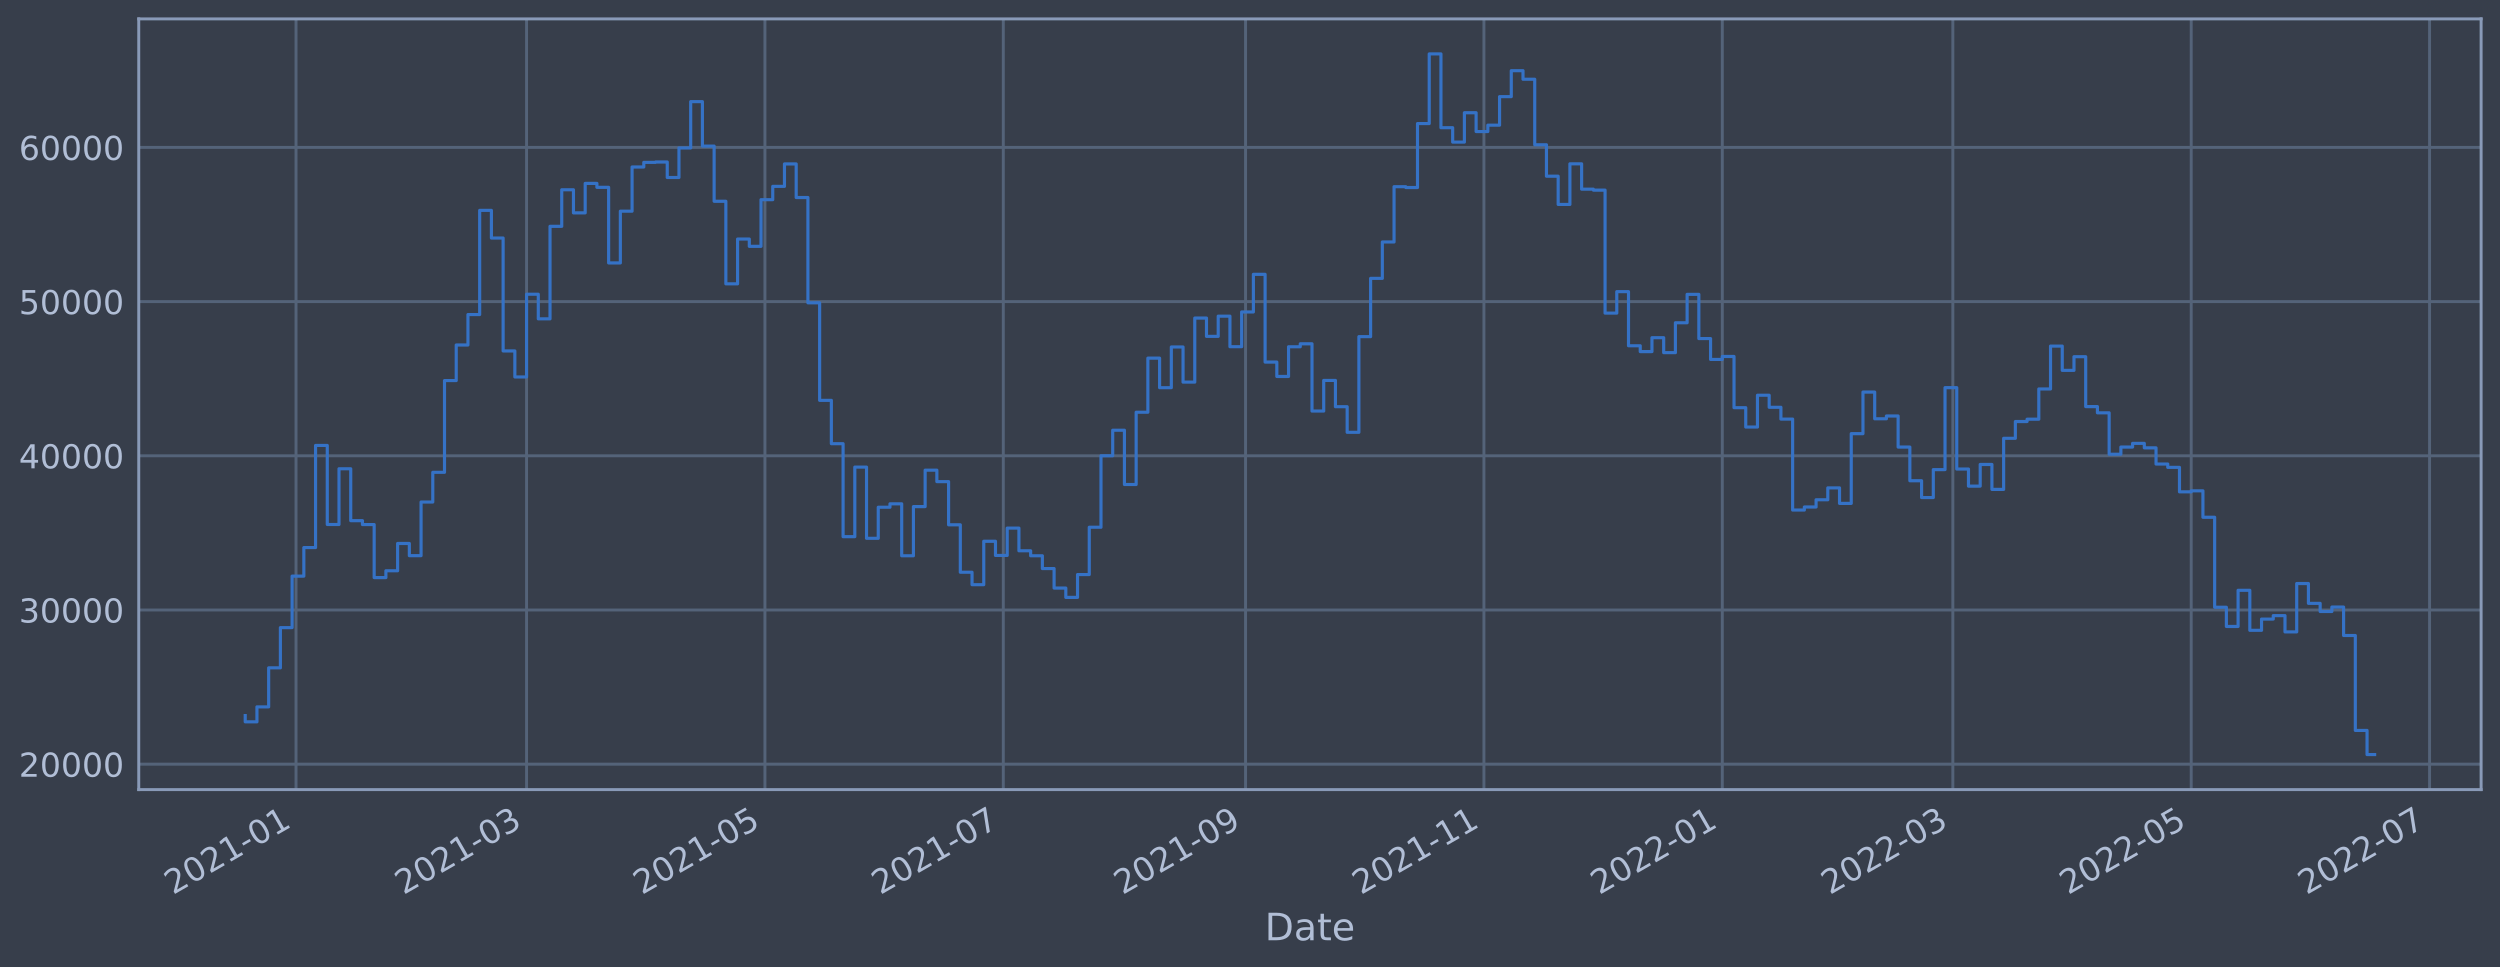
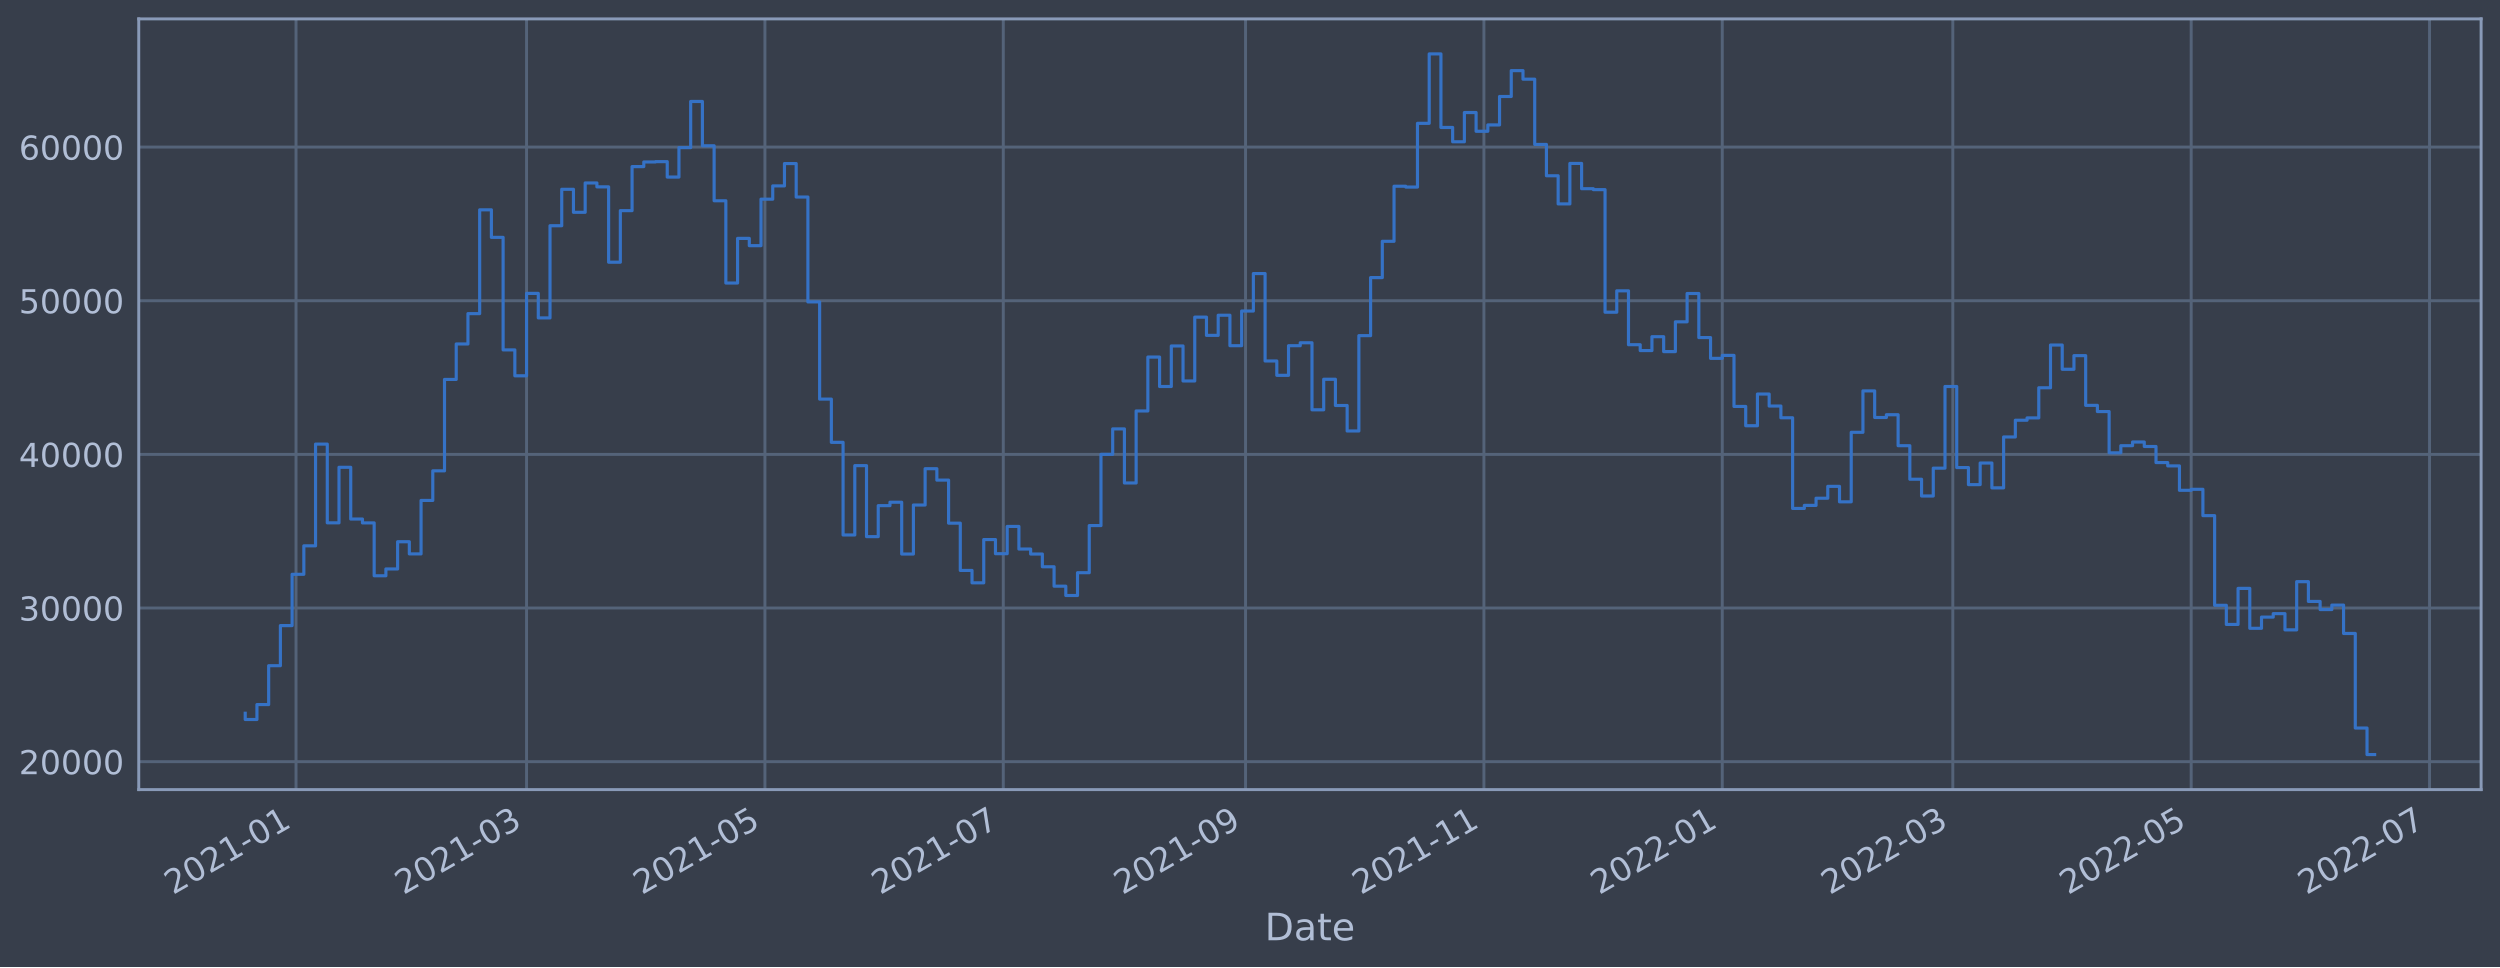
<svg xmlns="http://www.w3.org/2000/svg" xmlns:xlink="http://www.w3.org/1999/xlink" width="952.884pt" height="368.58pt" viewBox="0 0 952.884 368.58" version="1.1">
  <defs>
    <style type="text/css">*{stroke-linejoin: round; stroke-linecap: butt}</style>
  </defs>
  <g id="figure_1">
    <g id="patch_1">
      <path d="M 0 368.58  L 952.884 368.58  L 952.884 0  L 0 0  z " style="fill: #373e4b" />
    </g>
    <g id="axes_1">
      <g id="patch_2">
        <path d="M 52.884 300.96  L 945.684 300.96  L 945.684 7.2  L 52.884 7.2  z " style="fill: #373e4b" />
      </g>
      <g id="matplotlib.axis_1">
        <g id="xtick_1">
          <g id="line2d_1">
-             <path d="M 112.828 300.96  L 112.828 7.2  " clip-path="url(#p545aaeaae3)" style="fill: none; stroke: #546379; stroke-width: 1.12; stroke-linecap: square" />
+             <path d="M 112.827 300.96  L 112.827 7.2  " clip-path="url(#pdf04ff14d9)" style="fill: none; stroke: #546379; stroke-width: 1.12; stroke-linecap: square" />
          </g>
          <g id="line2d_2" />
          <g id="text_1">
-             <g style="fill: #b1bed6" transform="translate(65.92445 341.1745)rotate(-30)scale(0.126 -0.126)">
+             <g style="fill: #b1bed6" transform="translate(65.92415 341.1745)rotate(-30)scale(0.126 -0.126)">
              <defs>
                <path id="DejaVuSans-32" d="M 1228 531  L 3431 531  L 3431 0  L 469 0  L 469 531  Q 828 903 1448 1529  Q 2069 2156 2228 2338  Q 2531 2678 2651 2914  Q 2772 3150 2772 3378  Q 2772 3750 2511 3984  Q 2250 4219 1831 4219  Q 1534 4219 1204 4116  Q 875 4013 500 3803  L 500 4441  Q 881 4594 1212 4672  Q 1544 4750 1819 4750  Q 2544 4750 2975 4387  Q 3406 4025 3406 3419  Q 3406 3131 3298 2873  Q 3191 2616 2906 2266  Q 2828 2175 2409 1742  Q 1991 1309 1228 531  z " transform="scale(0.015625)" />
                <path id="DejaVuSans-30" d="M 2034 4250  Q 1547 4250 1301 3770  Q 1056 3291 1056 2328  Q 1056 1369 1301 889  Q 1547 409 2034 409  Q 2525 409 2770 889  Q 3016 1369 3016 2328  Q 3016 3291 2770 3770  Q 2525 4250 2034 4250  z M 2034 4750  Q 2819 4750 3233 4129  Q 3647 3509 3647 2328  Q 3647 1150 3233 529  Q 2819 -91 2034 -91  Q 1250 -91 836 529  Q 422 1150 422 2328  Q 422 3509 836 4129  Q 1250 4750 2034 4750  z " transform="scale(0.015625)" />
                <path id="DejaVuSans-31" d="M 794 531  L 1825 531  L 1825 4091  L 703 3866  L 703 4441  L 1819 4666  L 2450 4666  L 2450 531  L 3481 531  L 3481 0  L 794 0  L 794 531  z " transform="scale(0.015625)" />
                <path id="DejaVuSans-2d" d="M 313 2009  L 1997 2009  L 1997 1497  L 313 1497  L 313 2009  z " transform="scale(0.015625)" />
              </defs>
              <use xlink:href="#DejaVuSans-32" />
              <use xlink:href="#DejaVuSans-30" x="63.623" />
              <use xlink:href="#DejaVuSans-32" x="127.246" />
              <use xlink:href="#DejaVuSans-31" x="190.869" />
              <use xlink:href="#DejaVuSans-2d" x="254.492" />
              <use xlink:href="#DejaVuSans-30" x="290.576" />
              <use xlink:href="#DejaVuSans-31" x="354.199" />
            </g>
          </g>
        </g>
        <g id="xtick_2">
          <g id="line2d_3">
-             <path d="M 200.702 300.96  L 200.702 7.2  " clip-path="url(#p545aaeaae3)" style="fill: none; stroke: #546379; stroke-width: 1.12; stroke-linecap: square" />
+             <path d="M 200.7 300.96  L 200.7 7.2  " clip-path="url(#pdf04ff14d9)" style="fill: none; stroke: #546379; stroke-width: 1.12; stroke-linecap: square" />
          </g>
          <g id="line2d_4" />
          <g id="text_2">
-             <g style="fill: #b1bed6" transform="translate(153.7989 341.1745)rotate(-30)scale(0.126 -0.126)">
+             <g style="fill: #b1bed6" transform="translate(153.7972 341.1745)rotate(-30)scale(0.126 -0.126)">
              <defs>
                <path id="DejaVuSans-33" d="M 2597 2516  Q 3050 2419 3304 2112  Q 3559 1806 3559 1356  Q 3559 666 3084 287  Q 2609 -91 1734 -91  Q 1441 -91 1130 -33  Q 819 25 488 141  L 488 750  Q 750 597 1062 519  Q 1375 441 1716 441  Q 2309 441 2620 675  Q 2931 909 2931 1356  Q 2931 1769 2642 2001  Q 2353 2234 1838 2234  L 1294 2234  L 1294 2753  L 1863 2753  Q 2328 2753 2575 2939  Q 2822 3125 2822 3475  Q 2822 3834 2567 4026  Q 2313 4219 1838 4219  Q 1578 4219 1281 4162  Q 984 4106 628 3988  L 628 4550  Q 988 4650 1302 4700  Q 1616 4750 1894 4750  Q 2613 4750 3031 4423  Q 3450 4097 3450 3541  Q 3450 3153 3228 2886  Q 3006 2619 2597 2516  z " transform="scale(0.015625)" />
              </defs>
              <use xlink:href="#DejaVuSans-32" />
              <use xlink:href="#DejaVuSans-30" x="63.623" />
              <use xlink:href="#DejaVuSans-32" x="127.246" />
              <use xlink:href="#DejaVuSans-31" x="190.869" />
              <use xlink:href="#DejaVuSans-2d" x="254.492" />
              <use xlink:href="#DejaVuSans-30" x="290.576" />
              <use xlink:href="#DejaVuSans-33" x="354.199" />
            </g>
          </g>
        </g>
        <g id="xtick_3">
          <g id="line2d_5">
-             <path d="M 291.555 300.96  L 291.555 7.2  " clip-path="url(#p545aaeaae3)" style="fill: none; stroke: #546379; stroke-width: 1.12; stroke-linecap: square" />
+             <path d="M 291.552 300.96  L 291.552 7.2  " clip-path="url(#pdf04ff14d9)" style="fill: none; stroke: #546379; stroke-width: 1.12; stroke-linecap: square" />
          </g>
          <g id="line2d_6" />
          <g id="text_3">
-             <g style="fill: #b1bed6" transform="translate(244.652 341.1745)rotate(-30)scale(0.126 -0.126)">
+             <g style="fill: #b1bed6" transform="translate(244.649 341.1745)rotate(-30)scale(0.126 -0.126)">
              <defs>
                <path id="DejaVuSans-35" d="M 691 4666  L 3169 4666  L 3169 4134  L 1269 4134  L 1269 2991  Q 1406 3038 1543 3061  Q 1681 3084 1819 3084  Q 2600 3084 3056 2656  Q 3513 2228 3513 1497  Q 3513 744 3044 326  Q 2575 -91 1722 -91  Q 1428 -91 1123 -41  Q 819 9 494 109  L 494 744  Q 775 591 1075 516  Q 1375 441 1709 441  Q 2250 441 2565 725  Q 2881 1009 2881 1497  Q 2881 1984 2565 2268  Q 2250 2553 1709 2553  Q 1456 2553 1204 2497  Q 953 2441 691 2322  L 691 4666  z " transform="scale(0.015625)" />
              </defs>
              <use xlink:href="#DejaVuSans-32" />
              <use xlink:href="#DejaVuSans-30" x="63.623" />
              <use xlink:href="#DejaVuSans-32" x="127.246" />
              <use xlink:href="#DejaVuSans-31" x="190.869" />
              <use xlink:href="#DejaVuSans-2d" x="254.492" />
              <use xlink:href="#DejaVuSans-30" x="290.576" />
              <use xlink:href="#DejaVuSans-35" x="354.199" />
            </g>
          </g>
        </g>
        <g id="xtick_4">
          <g id="line2d_7">
-             <path d="M 382.409 300.96  L 382.409 7.2  " clip-path="url(#p545aaeaae3)" style="fill: none; stroke: #546379; stroke-width: 1.12; stroke-linecap: square" />
+             <path d="M 382.404 300.96  L 382.404 7.2  " clip-path="url(#pdf04ff14d9)" style="fill: none; stroke: #546379; stroke-width: 1.12; stroke-linecap: square" />
          </g>
          <g id="line2d_8" />
          <g id="text_4">
-             <g style="fill: #b1bed6" transform="translate(335.5052 341.1745)rotate(-30)scale(0.126 -0.126)">
+             <g style="fill: #b1bed6" transform="translate(335.5008 341.1745)rotate(-30)scale(0.126 -0.126)">
              <defs>
                <path id="DejaVuSans-37" d="M 525 4666  L 3525 4666  L 3525 4397  L 1831 0  L 1172 0  L 2766 4134  L 525 4134  L 525 4666  z " transform="scale(0.015625)" />
              </defs>
              <use xlink:href="#DejaVuSans-32" />
              <use xlink:href="#DejaVuSans-30" x="63.623" />
              <use xlink:href="#DejaVuSans-32" x="127.246" />
              <use xlink:href="#DejaVuSans-31" x="190.869" />
              <use xlink:href="#DejaVuSans-2d" x="254.492" />
              <use xlink:href="#DejaVuSans-30" x="290.576" />
              <use xlink:href="#DejaVuSans-37" x="354.199" />
            </g>
          </g>
        </g>
        <g id="xtick_5">
          <g id="line2d_9">
-             <path d="M 474.751 300.96  L 474.751 7.2  " clip-path="url(#p545aaeaae3)" style="fill: none; stroke: #546379; stroke-width: 1.12; stroke-linecap: square" />
+             <path d="M 474.745 300.96  L 474.745 7.2  " clip-path="url(#pdf04ff14d9)" style="fill: none; stroke: #546379; stroke-width: 1.12; stroke-linecap: square" />
          </g>
          <g id="line2d_10" />
          <g id="text_5">
-             <g style="fill: #b1bed6" transform="translate(427.8478 341.1745)rotate(-30)scale(0.126 -0.126)">
+             <g style="fill: #b1bed6" transform="translate(427.842 341.1745)rotate(-30)scale(0.126 -0.126)">
              <defs>
                <path id="DejaVuSans-39" d="M 703 97  L 703 672  Q 941 559 1184 500  Q 1428 441 1663 441  Q 2288 441 2617 861  Q 2947 1281 2994 2138  Q 2813 1869 2534 1725  Q 2256 1581 1919 1581  Q 1219 1581 811 2004  Q 403 2428 403 3163  Q 403 3881 828 4315  Q 1253 4750 1959 4750  Q 2769 4750 3195 4129  Q 3622 3509 3622 2328  Q 3622 1225 3098 567  Q 2575 -91 1691 -91  Q 1453 -91 1209 -44  Q 966 3 703 97  z M 1959 2075  Q 2384 2075 2632 2365  Q 2881 2656 2881 3163  Q 2881 3666 2632 3958  Q 2384 4250 1959 4250  Q 1534 4250 1286 3958  Q 1038 3666 1038 3163  Q 1038 2656 1286 2365  Q 1534 2075 1959 2075  z " transform="scale(0.015625)" />
              </defs>
              <use xlink:href="#DejaVuSans-32" />
              <use xlink:href="#DejaVuSans-30" x="63.623" />
              <use xlink:href="#DejaVuSans-32" x="127.246" />
              <use xlink:href="#DejaVuSans-31" x="190.869" />
              <use xlink:href="#DejaVuSans-2d" x="254.492" />
              <use xlink:href="#DejaVuSans-30" x="290.576" />
              <use xlink:href="#DejaVuSans-39" x="354.199" />
            </g>
          </g>
        </g>
        <g id="xtick_6">
          <g id="line2d_11">
-             <path d="M 565.604 300.96  L 565.604 7.2  " clip-path="url(#p545aaeaae3)" style="fill: none; stroke: #546379; stroke-width: 1.12; stroke-linecap: square" />
+             <path d="M 565.597 300.96  L 565.597 7.2  " clip-path="url(#pdf04ff14d9)" style="fill: none; stroke: #546379; stroke-width: 1.12; stroke-linecap: square" />
          </g>
          <g id="line2d_12" />
          <g id="text_6">
-             <g style="fill: #b1bed6" transform="translate(518.701 341.1745)rotate(-30)scale(0.126 -0.126)">
+             <g style="fill: #b1bed6" transform="translate(518.6938 341.1745)rotate(-30)scale(0.126 -0.126)">
              <use xlink:href="#DejaVuSans-32" />
              <use xlink:href="#DejaVuSans-30" x="63.623" />
              <use xlink:href="#DejaVuSans-32" x="127.246" />
              <use xlink:href="#DejaVuSans-31" x="190.869" />
              <use xlink:href="#DejaVuSans-2d" x="254.492" />
              <use xlink:href="#DejaVuSans-31" x="290.576" />
              <use xlink:href="#DejaVuSans-31" x="354.199" />
            </g>
          </g>
        </g>
        <g id="xtick_7">
          <g id="line2d_13">
-             <path d="M 656.458 300.96  L 656.458 7.2  " clip-path="url(#p545aaeaae3)" style="fill: none; stroke: #546379; stroke-width: 1.12; stroke-linecap: square" />
+             <path d="M 656.449 300.96  L 656.449 7.2  " clip-path="url(#pdf04ff14d9)" style="fill: none; stroke: #546379; stroke-width: 1.12; stroke-linecap: square" />
          </g>
          <g id="line2d_14" />
          <g id="text_7">
-             <g style="fill: #b1bed6" transform="translate(609.5542 341.1745)rotate(-30)scale(0.126 -0.126)">
+             <g style="fill: #b1bed6" transform="translate(609.5456 341.1745)rotate(-30)scale(0.126 -0.126)">
              <use xlink:href="#DejaVuSans-32" />
              <use xlink:href="#DejaVuSans-30" x="63.623" />
              <use xlink:href="#DejaVuSans-32" x="127.246" />
              <use xlink:href="#DejaVuSans-32" x="190.869" />
              <use xlink:href="#DejaVuSans-2d" x="254.492" />
              <use xlink:href="#DejaVuSans-30" x="290.576" />
              <use xlink:href="#DejaVuSans-31" x="354.199" />
            </g>
          </g>
        </g>
        <g id="xtick_8">
          <g id="line2d_15">
-             <path d="M 744.332 300.96  L 744.332 7.2  " clip-path="url(#p545aaeaae3)" style="fill: none; stroke: #546379; stroke-width: 1.12; stroke-linecap: square" />
+             <path d="M 744.322 300.96  L 744.322 7.2  " clip-path="url(#pdf04ff14d9)" style="fill: none; stroke: #546379; stroke-width: 1.12; stroke-linecap: square" />
          </g>
          <g id="line2d_16" />
          <g id="text_8">
-             <g style="fill: #b1bed6" transform="translate(697.4286 341.1745)rotate(-30)scale(0.126 -0.126)">
+             <g style="fill: #b1bed6" transform="translate(697.4187 341.1745)rotate(-30)scale(0.126 -0.126)">
              <use xlink:href="#DejaVuSans-32" />
              <use xlink:href="#DejaVuSans-30" x="63.623" />
              <use xlink:href="#DejaVuSans-32" x="127.246" />
              <use xlink:href="#DejaVuSans-32" x="190.869" />
              <use xlink:href="#DejaVuSans-2d" x="254.492" />
              <use xlink:href="#DejaVuSans-30" x="290.576" />
              <use xlink:href="#DejaVuSans-33" x="354.199" />
            </g>
          </g>
        </g>
        <g id="xtick_9">
          <g id="line2d_17">
-             <path d="M 835.185 300.96  L 835.185 7.2  " clip-path="url(#p545aaeaae3)" style="fill: none; stroke: #546379; stroke-width: 1.12; stroke-linecap: square" />
+             <path d="M 835.174 300.96  L 835.174 7.2  " clip-path="url(#pdf04ff14d9)" style="fill: none; stroke: #546379; stroke-width: 1.12; stroke-linecap: square" />
          </g>
          <g id="line2d_18" />
          <g id="text_9">
-             <g style="fill: #b1bed6" transform="translate(788.2818 341.1745)rotate(-30)scale(0.126 -0.126)">
+             <g style="fill: #b1bed6" transform="translate(788.2705 341.1745)rotate(-30)scale(0.126 -0.126)">
              <use xlink:href="#DejaVuSans-32" />
              <use xlink:href="#DejaVuSans-30" x="63.623" />
              <use xlink:href="#DejaVuSans-32" x="127.246" />
              <use xlink:href="#DejaVuSans-32" x="190.869" />
              <use xlink:href="#DejaVuSans-2d" x="254.492" />
              <use xlink:href="#DejaVuSans-30" x="290.576" />
              <use xlink:href="#DejaVuSans-35" x="354.199" />
            </g>
          </g>
        </g>
        <g id="xtick_10">
          <g id="line2d_19">
-             <path d="M 926.038 300.96  L 926.038 7.2  " clip-path="url(#p545aaeaae3)" style="fill: none; stroke: #546379; stroke-width: 1.12; stroke-linecap: square" />
+             <path d="M 926.026 300.96  L 926.026 7.2  " clip-path="url(#pdf04ff14d9)" style="fill: none; stroke: #546379; stroke-width: 1.12; stroke-linecap: square" />
          </g>
          <g id="line2d_20" />
          <g id="text_10">
-             <g style="fill: #b1bed6" transform="translate(879.135 341.1745)rotate(-30)scale(0.126 -0.126)">
+             <g style="fill: #b1bed6" transform="translate(879.1223 341.1745)rotate(-30)scale(0.126 -0.126)">
              <use xlink:href="#DejaVuSans-32" />
              <use xlink:href="#DejaVuSans-30" x="63.623" />
              <use xlink:href="#DejaVuSans-32" x="127.246" />
              <use xlink:href="#DejaVuSans-32" x="190.869" />
              <use xlink:href="#DejaVuSans-2d" x="254.492" />
              <use xlink:href="#DejaVuSans-30" x="290.576" />
              <use xlink:href="#DejaVuSans-37" x="354.199" />
            </g>
          </g>
        </g>
        <g id="text_11">
          <g style="fill: #b1bed6" transform="translate(482.0746 358.3856)scale(0.144 -0.144)">
            <defs>
              <path id="DejaVuSans-44" d="M 1259 4147  L 1259 519  L 2022 519  Q 2988 519 3436 956  Q 3884 1394 3884 2338  Q 3884 3275 3436 3711  Q 2988 4147 2022 4147  L 1259 4147  z M 628 4666  L 1925 4666  Q 3281 4666 3915 4102  Q 4550 3538 4550 2338  Q 4550 1131 3912 565  Q 3275 0 1925 0  L 628 0  L 628 4666  z " transform="scale(0.015625)" />
              <path id="DejaVuSans-61" d="M 2194 1759  Q 1497 1759 1228 1600  Q 959 1441 959 1056  Q 959 750 1161 570  Q 1363 391 1709 391  Q 2188 391 2477 730  Q 2766 1069 2766 1631  L 2766 1759  L 2194 1759  z M 3341 1997  L 3341 0  L 2766 0  L 2766 531  Q 2569 213 2275 61  Q 1981 -91 1556 -91  Q 1019 -91 701 211  Q 384 513 384 1019  Q 384 1609 779 1909  Q 1175 2209 1959 2209  L 2766 2209  L 2766 2266  Q 2766 2663 2505 2880  Q 2244 3097 1772 3097  Q 1472 3097 1187 3025  Q 903 2953 641 2809  L 641 3341  Q 956 3463 1253 3523  Q 1550 3584 1831 3584  Q 2591 3584 2966 3190  Q 3341 2797 3341 1997  z " transform="scale(0.015625)" />
              <path id="DejaVuSans-74" d="M 1172 4494  L 1172 3500  L 2356 3500  L 2356 3053  L 1172 3053  L 1172 1153  Q 1172 725 1289 603  Q 1406 481 1766 481  L 2356 481  L 2356 0  L 1766 0  Q 1100 0 847 248  Q 594 497 594 1153  L 594 3053  L 172 3053  L 172 3500  L 594 3500  L 594 4494  L 1172 4494  z " transform="scale(0.015625)" />
              <path id="DejaVuSans-65" d="M 3597 1894  L 3597 1613  L 953 1613  Q 991 1019 1311 708  Q 1631 397 2203 397  Q 2534 397 2845 478  Q 3156 559 3463 722  L 3463 178  Q 3153 47 2828 -22  Q 2503 -91 2169 -91  Q 1331 -91 842 396  Q 353 884 353 1716  Q 353 2575 817 3079  Q 1281 3584 2069 3584  Q 2775 3584 3186 3129  Q 3597 2675 3597 1894  z M 3022 2063  Q 3016 2534 2758 2815  Q 2500 3097 2075 3097  Q 1594 3097 1305 2825  Q 1016 2553 972 2059  L 3022 2063  z " transform="scale(0.015625)" />
            </defs>
            <use xlink:href="#DejaVuSans-44" />
            <use xlink:href="#DejaVuSans-61" x="77.002" />
            <use xlink:href="#DejaVuSans-74" x="138.281" />
            <use xlink:href="#DejaVuSans-65" x="177.49" />
          </g>
        </g>
      </g>
      <g id="matplotlib.axis_2">
        <g id="ytick_1">
          <g id="line2d_21">
-             <path d="M 52.884 291.266  L 945.684 291.266  " clip-path="url(#p545aaeaae3)" style="fill: none; stroke: #546379; stroke-width: 1.12; stroke-linecap: square" />
+             <path d="M 52.884 290.314  L 945.684 290.314  " clip-path="url(#pdf04ff14d9)" style="fill: none; stroke: #546379; stroke-width: 1.12; stroke-linecap: square" />
          </g>
          <g id="line2d_22" />
          <g id="text_12">
-             <g style="fill: #b1bed6" transform="translate(7.2 296.0534)scale(0.126 -0.126)">
+             <g style="fill: #b1bed6" transform="translate(7.2 295.1008)scale(0.126 -0.126)">
              <use xlink:href="#DejaVuSans-32" />
              <use xlink:href="#DejaVuSans-30" x="63.623" />
              <use xlink:href="#DejaVuSans-30" x="127.246" />
              <use xlink:href="#DejaVuSans-30" x="190.869" />
              <use xlink:href="#DejaVuSans-30" x="254.492" />
            </g>
          </g>
        </g>
        <g id="ytick_2">
          <g id="line2d_23">
-             <path d="M 52.884 232.497  L 945.684 232.497  " clip-path="url(#p545aaeaae3)" style="fill: none; stroke: #546379; stroke-width: 1.12; stroke-linecap: square" />
+             <path d="M 52.884 231.751  L 945.684 231.751  " clip-path="url(#pdf04ff14d9)" style="fill: none; stroke: #546379; stroke-width: 1.12; stroke-linecap: square" />
          </g>
          <g id="line2d_24" />
          <g id="text_13">
-             <g style="fill: #b1bed6" transform="translate(7.2 237.2838)scale(0.126 -0.126)">
+             <g style="fill: #b1bed6" transform="translate(7.2 236.538)scale(0.126 -0.126)">
              <use xlink:href="#DejaVuSans-33" />
              <use xlink:href="#DejaVuSans-30" x="63.623" />
              <use xlink:href="#DejaVuSans-30" x="127.246" />
              <use xlink:href="#DejaVuSans-30" x="190.869" />
              <use xlink:href="#DejaVuSans-30" x="254.492" />
            </g>
          </g>
        </g>
        <g id="ytick_3">
          <g id="line2d_25">
-             <path d="M 52.884 173.727  L 945.684 173.727  " clip-path="url(#p545aaeaae3)" style="fill: none; stroke: #546379; stroke-width: 1.12; stroke-linecap: square" />
+             <path d="M 52.884 173.188  L 945.684 173.188  " clip-path="url(#pdf04ff14d9)" style="fill: none; stroke: #546379; stroke-width: 1.12; stroke-linecap: square" />
          </g>
          <g id="line2d_26" />
          <g id="text_14">
-             <g style="fill: #b1bed6" transform="translate(7.2 178.5142)scale(0.126 -0.126)">
+             <g style="fill: #b1bed6" transform="translate(7.2 177.9752)scale(0.126 -0.126)">
              <defs>
                <path id="DejaVuSans-34" d="M 2419 4116  L 825 1625  L 2419 1625  L 2419 4116  z M 2253 4666  L 3047 4666  L 3047 1625  L 3713 1625  L 3713 1100  L 3047 1100  L 3047 0  L 2419 0  L 2419 1100  L 313 1100  L 313 1709  L 2253 4666  z " transform="scale(0.015625)" />
              </defs>
              <use xlink:href="#DejaVuSans-34" />
              <use xlink:href="#DejaVuSans-30" x="63.623" />
              <use xlink:href="#DejaVuSans-30" x="127.246" />
              <use xlink:href="#DejaVuSans-30" x="190.869" />
              <use xlink:href="#DejaVuSans-30" x="254.492" />
            </g>
          </g>
        </g>
        <g id="ytick_4">
          <g id="line2d_27">
-             <path d="M 52.884 114.958  L 945.684 114.958  " clip-path="url(#p545aaeaae3)" style="fill: none; stroke: #546379; stroke-width: 1.12; stroke-linecap: square" />
+             <path d="M 52.884 114.625  L 945.684 114.625  " clip-path="url(#pdf04ff14d9)" style="fill: none; stroke: #546379; stroke-width: 1.12; stroke-linecap: square" />
          </g>
          <g id="line2d_28" />
          <g id="text_15">
-             <g style="fill: #b1bed6" transform="translate(7.2 119.7446)scale(0.126 -0.126)">
+             <g style="fill: #b1bed6" transform="translate(7.2 119.4124)scale(0.126 -0.126)">
              <use xlink:href="#DejaVuSans-35" />
              <use xlink:href="#DejaVuSans-30" x="63.623" />
              <use xlink:href="#DejaVuSans-30" x="127.246" />
              <use xlink:href="#DejaVuSans-30" x="190.869" />
              <use xlink:href="#DejaVuSans-30" x="254.492" />
            </g>
          </g>
        </g>
        <g id="ytick_5">
          <g id="line2d_29">
-             <path d="M 52.884 56.188  L 945.684 56.188  " clip-path="url(#p545aaeaae3)" style="fill: none; stroke: #546379; stroke-width: 1.12; stroke-linecap: square" />
+             <path d="M 52.884 56.063  L 945.684 56.063  " clip-path="url(#pdf04ff14d9)" style="fill: none; stroke: #546379; stroke-width: 1.12; stroke-linecap: square" />
          </g>
          <g id="line2d_30" />
          <g id="text_16">
-             <g style="fill: #b1bed6" transform="translate(7.2 60.97504)scale(0.126 -0.126)">
+             <g style="fill: #b1bed6" transform="translate(7.2 60.84965)scale(0.126 -0.126)">
              <defs>
                <path id="DejaVuSans-36" d="M 2113 2584  Q 1688 2584 1439 2293  Q 1191 2003 1191 1497  Q 1191 994 1439 701  Q 1688 409 2113 409  Q 2538 409 2786 701  Q 3034 994 3034 1497  Q 3034 2003 2786 2293  Q 2538 2584 2113 2584  z M 3366 4563  L 3366 3988  Q 3128 4100 2886 4159  Q 2644 4219 2406 4219  Q 1781 4219 1451 3797  Q 1122 3375 1075 2522  Q 1259 2794 1537 2939  Q 1816 3084 2150 3084  Q 2853 3084 3261 2657  Q 3669 2231 3669 1497  Q 3669 778 3244 343  Q 2819 -91 2113 -91  Q 1303 -91 875 529  Q 447 1150 447 2328  Q 447 3434 972 4092  Q 1497 4750 2381 4750  Q 2619 4750 2861 4703  Q 3103 4656 3366 4563  z " transform="scale(0.015625)" />
              </defs>
              <use xlink:href="#DejaVuSans-36" />
              <use xlink:href="#DejaVuSans-30" x="63.623" />
              <use xlink:href="#DejaVuSans-30" x="127.246" />
              <use xlink:href="#DejaVuSans-30" x="190.869" />
              <use xlink:href="#DejaVuSans-30" x="254.492" />
            </g>
          </g>
        </g>
      </g>
      <g id="line2d_31">
-         <path d="M 93.466 272.749  L 93.466 275.131  L 97.934 275.131  L 97.934 269.43  L 102.402 269.43  L 102.402 254.556  L 106.87 254.556  L 106.87 239.217  L 111.338 239.217  L 111.338 219.594  L 115.807 219.594  L 115.807 208.715  L 120.275 208.715  L 120.275 169.788  L 124.743 169.788  L 124.743 199.909  L 129.211 199.909  L 129.211 178.673  L 133.679 178.673  L 133.679 198.452  L 138.147 198.452  L 138.147 199.944  L 142.616 199.944  L 142.616 220.157  L 147.084 220.157  L 147.084 217.559  L 151.552 217.559  L 151.552 207.142  L 156.02 207.142  L 156.02 211.793  L 160.488 211.793  L 160.488 191.346  L 164.957 191.346  L 164.957 180.027  L 169.425 180.027  L 169.425 145.058  L 173.893 145.058  L 173.893 131.5  L 178.361 131.5  L 178.361 119.894  L 182.829 119.894  L 182.829 80.187  L 187.298 80.187  L 187.298 90.725  L 191.766 90.725  L 191.766 133.761  L 196.234 133.761  L 196.234 143.673  L 200.702 143.673  L 200.702 112.15  L 205.17 112.15  L 205.17 121.53  L 209.639 121.53  L 209.639 86.269  L 214.107 86.269  L 214.107 72.33  L 218.575 72.33  L 218.575 81.137  L 223.043 81.137  L 223.043 69.905  L 227.511 69.905  L 227.511 71.402  L 231.979 71.402  L 231.979 100.217  L 236.448 100.217  L 236.448 80.496  L 240.916 80.496  L 240.916 63.651  L 245.384 63.651  L 245.384 61.881  L 249.852 61.881  L 249.852 61.747  L 254.32 61.747  L 254.32 67.656  L 258.789 67.656  L 258.789 56.394  L 263.257 56.394  L 263.257 38.739  L 267.725 38.739  L 267.725 55.676  L 272.193 55.676  L 272.193 76.711  L 276.661 76.711  L 276.661 108.181  L 281.13 108.181  L 281.13 91.117  L 285.598 91.117  L 285.598 93.894  L 290.066 93.894  L 290.066 76.108  L 294.534 76.108  L 294.534 71.038  L 299.002 71.038  L 299.002 62.483  L 303.47 62.483  L 303.47 75.288  L 307.939 75.288  L 307.939 115.413  L 312.407 115.413  L 312.407 152.592  L 316.875 152.592  L 316.875 169.118  L 321.343 169.118  L 321.343 204.555  L 325.811 204.555  L 325.811 178.041  L 330.28 178.041  L 330.28 205.183  L 334.748 205.183  L 334.748 193.341  L 339.216 193.341  L 339.216 192.031  L 343.684 192.031  L 343.684 211.84  L 348.152 211.84  L 348.152 193.094  L 352.621 193.094  L 352.621 179.211  L 357.089 179.211  L 357.089 183.572  L 361.557 183.572  L 361.557 200.031  L 366.025 200.031  L 366.025 218.112  L 370.493 218.112  L 370.493 222.855  L 374.962 222.855  L 374.962 206.305  L 379.43 206.305  L 379.43 211.711  L 383.898 211.711  L 383.898 201.294  L 388.366 201.294  L 388.366 209.935  L 392.834 209.935  L 392.834 211.836  L 397.302 211.836  L 397.302 216.708  L 401.771 216.708  L 401.771 224.144  L 406.239 224.144  L 406.239 227.702  L 410.707 227.702  L 410.707 218.992  L 415.175 218.992  L 415.175 200.966  L 419.643 200.966  L 419.643 173.712  L 424.112 173.712  L 424.112 163.977  L 428.58 163.977  L 428.58 184.67  L 433.048 184.67  L 433.048 157.119  L 437.516 157.119  L 437.516 136.506  L 441.984 136.506  L 441.984 147.764  L 446.453 147.764  L 446.453 132.257  L 450.921 132.257  L 450.921 145.648  L 455.389 145.648  L 455.389 121.234  L 459.857 121.234  L 459.857 128.213  L 464.325 128.213  L 464.325 120.5  L 468.794 120.5  L 468.794 132.149  L 473.262 132.149  L 473.262 118.901  L 477.73 118.901  L 477.73 104.561  L 482.198 104.561  L 482.198 138.005  L 486.666 138.005  L 486.666 143.491  L 491.134 143.491  L 491.134 132.165  L 495.603 132.165  L 495.603 131.039  L 500.071 131.039  L 500.071 156.675  L 504.539 156.675  L 504.539 144.995  L 509.007 144.995  L 509.007 155.023  L 513.475 155.023  L 513.475 164.78  L 517.944 164.78  L 517.944 128.315  L 522.412 128.315  L 522.412 106.108  L 526.88 106.108  L 526.88 92.23  L 531.348 92.23  L 531.348 71.162  L 535.816 71.162  L 535.816 71.481  L 540.285 71.481  L 540.285 47.101  L 544.753 47.101  L 544.753 20.553  L 549.221 20.553  L 549.221 48.682  L 553.689 48.682  L 553.689 54.159  L 558.157 54.159  L 558.157 42.97  L 562.626 42.97  L 562.626 50.138  L 567.094 50.138  L 567.094 47.714  L 571.562 47.714  L 571.562 36.834  L 576.03 36.834  L 576.03 26.94  L 580.498 26.94  L 580.498 30.206  L 584.966 30.206  L 584.966 55.176  L 589.435 55.176  L 589.435 67.16  L 593.903 67.16  L 593.903 77.924  L 598.371 77.924  L 598.371 62.444  L 602.839 62.444  L 602.839 72.101  L 607.307 72.101  L 607.307 72.469  L 611.776 72.469  L 611.776 119.343  L 616.244 119.343  L 616.244 111.165  L 620.712 111.165  L 620.712 131.781  L 625.18 131.781  L 625.18 134.016  L 629.648 134.016  L 629.648 128.719  L 634.117 128.719  L 634.117 134.415  L 638.585 134.415  L 638.585 123.019  L 643.053 123.019  L 643.053 112.19  L 647.521 112.19  L 647.521 129.055  L 651.989 129.055  L 651.989 136.999  L 656.458 136.999  L 656.458 135.868  L 660.926 135.868  L 660.926 155.387  L 665.394 155.387  L 665.394 162.77  L 669.862 162.77  L 669.862 150.654  L 674.33 150.654  L 674.33 155.235  L 678.798 155.235  L 678.798 159.731  L 683.267 159.731  L 683.267 194.409  L 687.735 194.409  L 687.735 193.246  L 692.203 193.246  L 692.203 190.495  L 696.671 190.495  L 696.671 185.959  L 701.139 185.959  L 701.139 191.871  L 705.608 191.871  L 705.608 165.291  L 710.076 165.291  L 710.076 149.436  L 714.544 149.436  L 714.544 159.615  L 719.012 159.615  L 719.012 158.559  L 723.48 158.559  L 723.48 170.403  L 727.949 170.403  L 727.949 183.234  L 732.417 183.234  L 732.417 189.645  L 736.885 189.645  L 736.885 178.994  L 741.353 178.994  L 741.353 147.758  L 745.821 147.758  L 745.821 178.774  L 750.289 178.774  L 750.289 185.29  L 754.758 185.29  L 754.758 177.031  L 759.226 177.031  L 759.226 186.537  L 763.694 186.537  L 763.694 167.068  L 768.162 167.068  L 768.162 160.667  L 772.63 160.667  L 772.63 159.783  L 777.099 159.783  L 777.099 148.255  L 781.567 148.255  L 781.567 131.907  L 786.035 131.907  L 786.035 141.173  L 790.503 141.173  L 790.503 135.965  L 794.971 135.965  L 794.971 154.979  L 799.44 154.979  L 799.44 157.344  L 803.908 157.344  L 803.908 173.127  L 808.376 173.127  L 808.376 170.4  L 812.844 170.4  L 812.844 168.992  L 817.312 168.992  L 817.312 170.706  L 821.781 170.706  L 821.781 176.868  L 826.249 176.868  L 826.249 178.139  L 830.717 178.139  L 830.717 187.472  L 835.185 187.472  L 835.185 187.084  L 839.653 187.084  L 839.653 197.158  L 844.121 197.158  L 844.121 231.464  L 848.59 231.464  L 848.59 238.778  L 853.058 238.778  L 853.058 224.989  L 857.526 224.989  L 857.526 240.249  L 861.994 240.249  L 861.994 235.965  L 866.462 235.965  L 866.462 234.644  L 870.931 234.644  L 870.931 240.849  L 875.399 240.849  L 875.399 222.414  L 879.867 222.414  L 879.867 229.97  L 884.335 229.97  L 884.335 233.077  L 888.803 233.077  L 888.803 231.385  L 893.272 231.385  L 893.272 242.226  L 897.74 242.226  L 897.74 278.4  L 902.208 278.4  L 902.208 287.607  L 905.102 287.607  L 905.102 287.607  " clip-path="url(#p545aaeaae3)" style="fill: none; stroke: #3572c6; stroke-width: 1.2; stroke-linecap: square" />
+         <path d="M 93.466 271.862  L 93.466 274.236  L 97.934 274.236  L 97.934 268.555  L 102.402 268.555  L 102.402 253.732  L 106.87 253.732  L 106.87 238.447  L 111.338 238.447  L 111.338 218.894  L 115.806 218.894  L 115.806 208.053  L 120.274 208.053  L 120.274 169.263  L 124.742 169.263  L 124.742 199.278  L 129.211 199.278  L 129.211 178.116  L 133.679 178.116  L 133.679 197.826  L 138.147 197.826  L 138.147 199.313  L 142.615 199.313  L 142.615 219.454  L 147.083 219.454  L 147.083 216.866  L 151.551 216.866  L 151.551 206.486  L 156.019 206.486  L 156.019 211.12  L 160.487 211.12  L 160.487 190.745  L 164.956 190.745  L 164.956 179.466  L 169.424 179.466  L 169.424 144.62  L 173.892 144.62  L 173.892 131.11  L 178.36 131.11  L 178.36 119.544  L 182.828 119.544  L 182.828 79.977  L 187.296 79.977  L 187.296 90.478  L 191.764 90.478  L 191.764 133.363  L 196.232 133.363  L 196.232 143.24  L 200.7 143.24  L 200.7 111.828  L 205.169 111.828  L 205.169 121.175  L 209.637 121.175  L 209.637 86.038  L 214.105 86.038  L 214.105 72.148  L 218.573 72.148  L 218.573 80.924  L 223.041 80.924  L 223.041 69.732  L 227.509 69.732  L 227.509 71.224  L 231.977 71.224  L 231.977 99.937  L 236.445 99.937  L 236.445 80.285  L 240.914 80.285  L 240.914 63.499  L 245.382 63.499  L 245.382 61.735  L 249.85 61.735  L 249.85 61.602  L 254.318 61.602  L 254.318 67.491  L 258.786 67.491  L 258.786 56.268  L 263.254 56.268  L 263.254 38.675  L 267.722 38.675  L 267.722 55.553  L 272.19 55.553  L 272.19 76.513  L 276.659 76.513  L 276.659 107.872  L 281.127 107.872  L 281.127 90.869  L 285.595 90.869  L 285.595 93.636  L 290.063 93.636  L 290.063 75.913  L 294.531 75.913  L 294.531 70.86  L 298.999 70.86  L 298.999 62.336  L 303.467 62.336  L 303.467 75.096  L 307.935 75.096  L 307.935 115.079  L 312.404 115.079  L 312.404 152.128  L 316.872 152.128  L 316.872 168.595  L 321.34 168.595  L 321.34 203.907  L 325.808 203.907  L 325.808 177.487  L 330.276 177.487  L 330.276 204.533  L 334.744 204.533  L 334.744 192.733  L 339.212 192.733  L 339.212 191.428  L 343.68 191.428  L 343.68 211.167  L 348.149 211.167  L 348.149 192.487  L 352.617 192.487  L 352.617 178.653  L 357.085 178.653  L 357.085 182.998  L 361.553 182.998  L 361.553 199.4  L 366.021 199.4  L 366.021 217.417  L 370.489 217.417  L 370.489 222.143  L 374.957 222.143  L 374.957 205.652  L 379.425 205.652  L 379.425 211.038  L 383.893 211.038  L 383.893 200.658  L 388.362 200.658  L 388.362 209.269  L 392.83 209.269  L 392.83 211.163  L 397.298 211.163  L 397.298 216.018  L 401.766 216.018  L 401.766 223.428  L 406.234 223.428  L 406.234 226.973  L 410.702 226.973  L 410.702 218.294  L 415.17 218.294  L 415.17 200.331  L 419.638 200.331  L 419.638 173.173  L 424.107 173.173  L 424.107 163.472  L 428.575 163.472  L 428.575 184.093  L 433.043 184.093  L 433.043 156.639  L 437.511 156.639  L 437.511 136.098  L 441.979 136.098  L 441.979 147.316  L 446.447 147.316  L 446.447 131.864  L 450.915 131.864  L 450.915 145.208  L 455.383 145.208  L 455.383 120.88  L 459.852 120.88  L 459.852 127.834  L 464.32 127.834  L 464.32 120.149  L 468.788 120.149  L 468.788 131.756  L 473.256 131.756  L 473.256 118.555  L 477.724 118.555  L 477.724 104.265  L 482.192 104.265  L 482.192 137.592  L 486.66 137.592  L 486.66 143.059  L 491.128 143.059  L 491.128 131.772  L 495.597 131.772  L 495.597 130.651  L 500.065 130.651  L 500.065 156.196  L 504.533 156.196  L 504.533 144.557  L 509.001 144.557  L 509.001 154.55  L 513.469 154.55  L 513.469 164.273  L 517.937 164.273  L 517.937 127.936  L 522.405 127.936  L 522.405 105.807  L 526.873 105.807  L 526.873 91.977  L 531.341 91.977  L 531.341 70.984  L 535.81 70.984  L 535.81 71.302  L 540.278 71.302  L 540.278 47.008  L 544.746 47.008  L 544.746 20.553  L 549.214 20.553  L 549.214 48.583  L 553.682 48.583  L 553.682 54.041  L 558.15 54.041  L 558.15 42.891  L 562.618 42.891  L 562.618 50.034  L 567.086 50.034  L 567.086 47.619  L 571.555 47.619  L 571.555 36.777  L 576.023 36.777  L 576.023 26.918  L 580.491 26.918  L 580.491 30.172  L 584.959 30.172  L 584.959 55.054  L 589.427 55.054  L 589.427 66.996  L 593.895 66.996  L 593.895 77.722  L 598.363 77.722  L 598.363 62.297  L 602.831 62.297  L 602.831 71.92  L 607.3 71.92  L 607.3 72.286  L 611.768 72.286  L 611.768 118.995  L 616.236 118.995  L 616.236 110.846  L 620.704 110.846  L 620.704 131.389  L 625.172 131.389  L 625.172 133.617  L 629.64 133.617  L 629.64 128.339  L 634.108 128.339  L 634.108 134.014  L 638.576 134.014  L 638.576 122.658  L 643.045 122.658  L 643.045 111.868  L 647.513 111.868  L 647.513 128.673  L 651.981 128.673  L 651.981 136.589  L 656.449 136.589  L 656.449 135.462  L 660.917 135.462  L 660.917 154.913  L 665.385 154.913  L 665.385 162.27  L 669.853 162.27  L 669.853 150.196  L 674.321 150.196  L 674.321 154.761  L 678.79 154.761  L 678.79 159.242  L 683.258 159.242  L 683.258 193.797  L 687.726 193.797  L 687.726 192.638  L 692.194 192.638  L 692.194 189.897  L 696.662 189.897  L 696.662 185.377  L 701.13 185.377  L 701.13 191.268  L 705.598 191.268  L 705.598 164.782  L 710.066 164.782  L 710.066 148.983  L 714.534 148.983  L 714.534 159.126  L 719.003 159.126  L 719.003 158.074  L 723.471 158.074  L 723.471 169.875  L 727.939 169.875  L 727.939 182.662  L 732.407 182.662  L 732.407 189.05  L 736.875 189.05  L 736.875 178.436  L 741.343 178.436  L 741.343 147.31  L 745.811 147.31  L 745.811 178.217  L 750.279 178.217  L 750.279 184.71  L 754.748 184.71  L 754.748 176.48  L 759.216 176.48  L 759.216 185.953  L 763.684 185.953  L 763.684 166.553  L 768.152 166.553  L 768.152 160.174  L 772.62 160.174  L 772.62 159.293  L 777.088 159.293  L 777.088 147.805  L 781.556 147.805  L 781.556 131.515  L 786.024 131.515  L 786.024 140.749  L 790.493 140.749  L 790.493 135.559  L 794.961 135.559  L 794.961 154.506  L 799.429 154.506  L 799.429 156.863  L 803.897 156.863  L 803.897 172.59  L 808.365 172.59  L 808.365 169.872  L 812.833 169.872  L 812.833 168.47  L 817.301 168.47  L 817.301 170.178  L 821.769 170.178  L 821.769 176.318  L 826.238 176.318  L 826.238 177.585  L 830.706 177.585  L 830.706 186.885  L 835.174 186.885  L 835.174 186.498  L 839.642 186.498  L 839.642 196.537  L 844.11 196.537  L 844.11 230.722  L 848.578 230.722  L 848.578 238.011  L 853.046 238.011  L 853.046 224.27  L 857.514 224.27  L 857.514 239.476  L 861.982 239.476  L 861.982 235.207  L 866.451 235.207  L 866.451 233.891  L 870.919 233.891  L 870.919 240.073  L 875.387 240.073  L 875.387 221.704  L 879.855 221.704  L 879.855 229.234  L 884.323 229.234  L 884.323 232.329  L 888.791 232.329  L 888.791 230.643  L 893.259 230.643  L 893.259 241.446  L 897.727 241.446  L 897.727 277.493  L 902.196 277.493  L 902.196 287.607  L 905.102 287.607  L 905.102 287.607  " clip-path="url(#pdf04ff14d9)" style="fill: none; stroke: #3572c6; stroke-width: 1.2; stroke-linecap: square" />
      </g>
      <g id="patch_3">
        <path d="M 52.884 300.96  L 52.884 7.2  " style="fill: none; stroke: #899ab8; stroke-width: 1.12; stroke-linejoin: miter; stroke-linecap: square" />
      </g>
      <g id="patch_4">
        <path d="M 945.684 300.96  L 945.684 7.2  " style="fill: none; stroke: #899ab8; stroke-width: 1.12; stroke-linejoin: miter; stroke-linecap: square" />
      </g>
      <g id="patch_5">
        <path d="M 52.884 300.96  L 945.684 300.96  " style="fill: none; stroke: #899ab8; stroke-width: 1.12; stroke-linejoin: miter; stroke-linecap: square" />
      </g>
      <g id="patch_6">
        <path d="M 52.884 7.2  L 945.684 7.2  " style="fill: none; stroke: #899ab8; stroke-width: 1.12; stroke-linejoin: miter; stroke-linecap: square" />
      </g>
    </g>
  </g>
  <defs>
-     <clipPath id="p545aaeaae3">
+     <clipPath id="pdf04ff14d9">
      <rect x="52.884" y="7.2" width="892.8" height="293.76" />
    </clipPath>
  </defs>
</svg>
